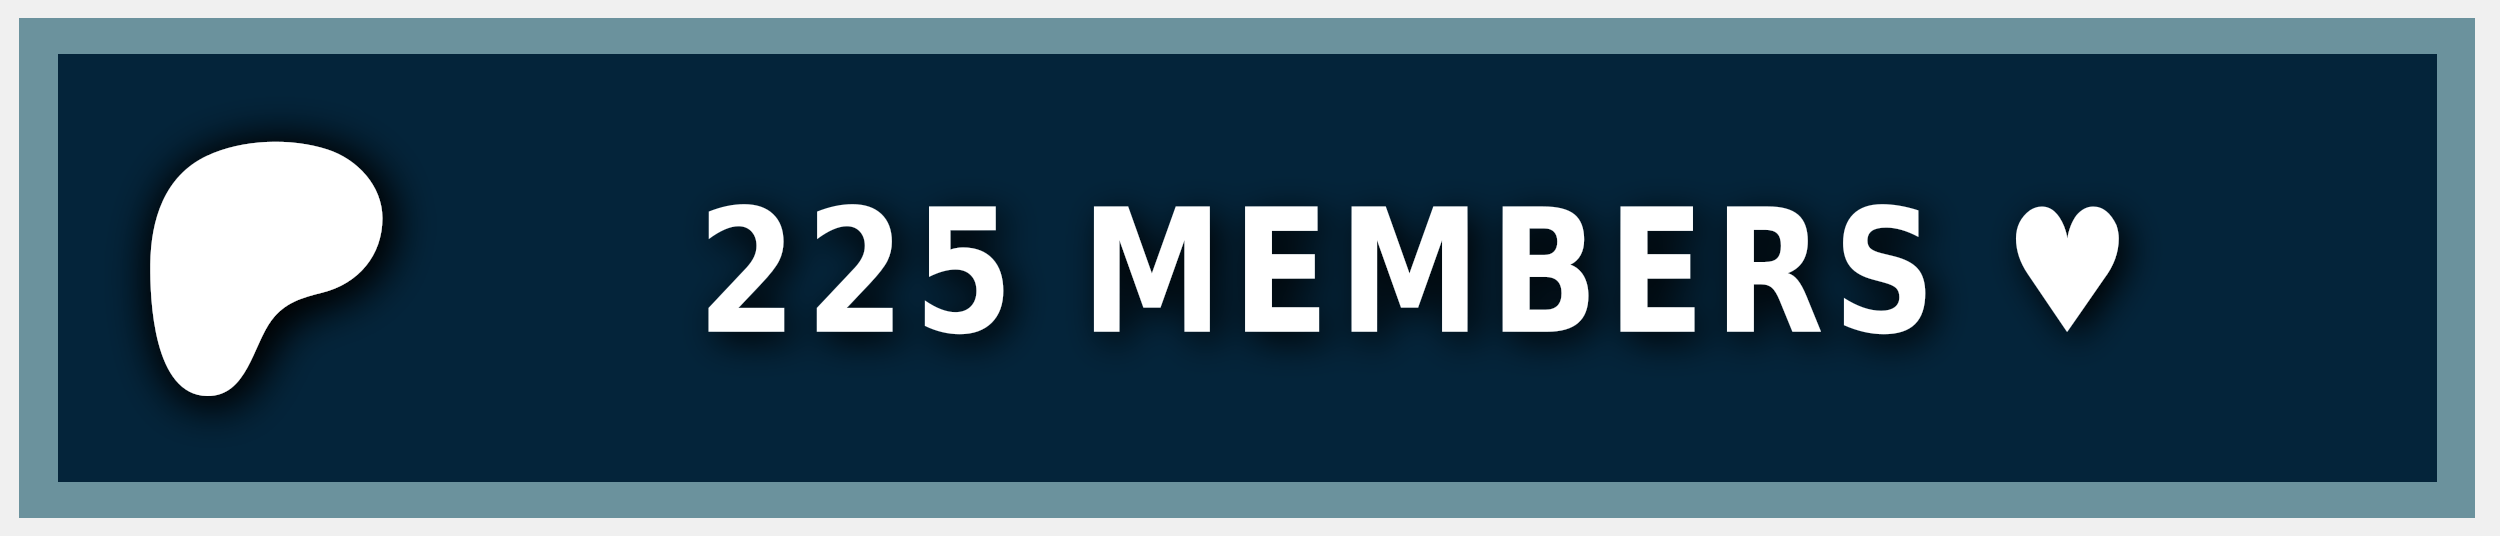
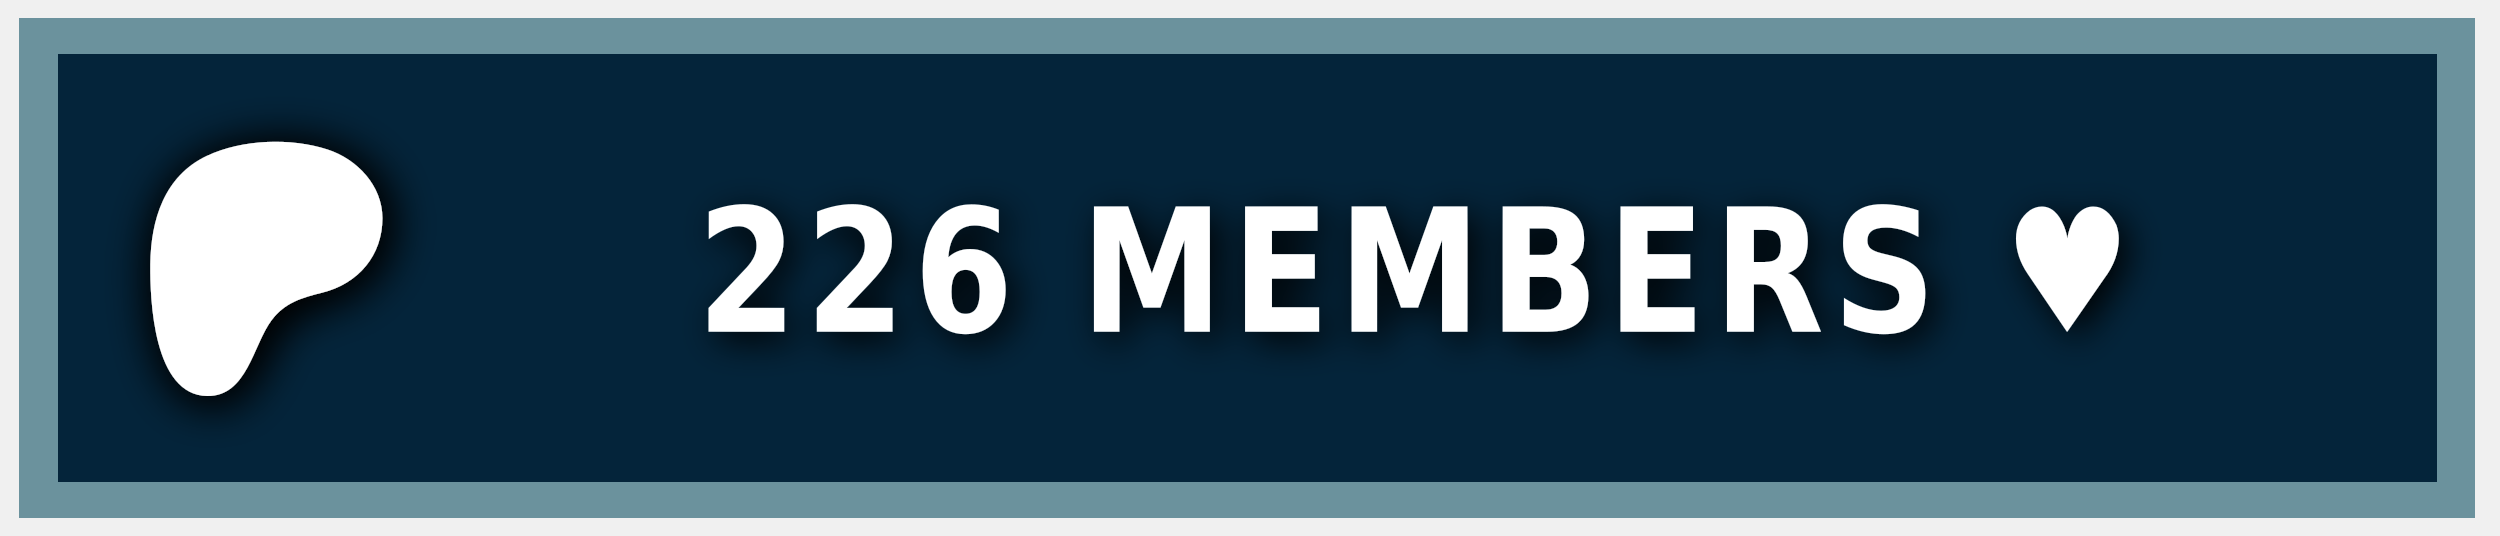
<svg xmlns="http://www.w3.org/2000/svg" width="140" height="30" role="img" aria-label="PATREON">
  <style> g:not(.noshadow) { filter: drop-shadow(0.5px 0.5px 1.0px black); } </style>
  <g class="noshadow" shape-rendering="crispEdges" style="" transform="matrix(1.074564, 0, 0, 1, 0, 0)">
    <rect x="1" y="1" width="128" height="28" style="fill: #052d49;" />
    <rect x="1" y="1" width="128" height="28" style="fill: rgba(0, 0, 0, 0.2);" />
    <rect x="2" y="2" width="126" height="26" style="fill: none; stroke-width:2px; stroke: rgba(211, 255, 255, 0.5);" />
  </g>
  <g transform="matrix(0.013183, 0, 0, 0.013183, 14, 14.6)">
    <path class="st0" d="M 562.543 -180.833 C 562.353 -318.733 454.953 -431.753 328.943 -472.533 C 172.463 -523.173 -33.917 -515.833 -183.337 -445.333 C -364.437 -359.873 -421.327 -172.673 -423.447 14.027 C -425.187 167.527 -409.867 571.817 -181.827 574.697 C -12.387 576.847 12.843 358.517 91.243 253.367 C 147.023 178.557 218.843 157.427 307.253 135.547 C 459.203 97.937 562.763 -21.983 562.543 -180.833 Z" style="fill: rgb(255, 255, 255); filter: drop-shadow(20px 20px 100px black);" />
  </g>
  <g fill="#fff" text-anchor="middle" font-family="Verdana,Geneva,DejaVu Sans,sans-serif" text-rendering="geometricPrecision" font-size="100" transform="matrix(1, 0, 0, 1, 13, 0)">
-     <text style="font-size: 80px; font-weight: 700; white-space: pre;" transform="matrix(0.1, 0, 0, 0.120296, 0, -3.678133)" x="662" y="185" letter-spacing="5">225 MEMBERS ♥</text>
+     <text style="font-size: 80px; font-weight: 700; white-space: pre;" transform="matrix(0.1, 0, 0, 0.120296, 0, -3.678133)" x="662" y="185" letter-spacing="5">226 MEMBERS ♥</text>
  </g>
</svg>
